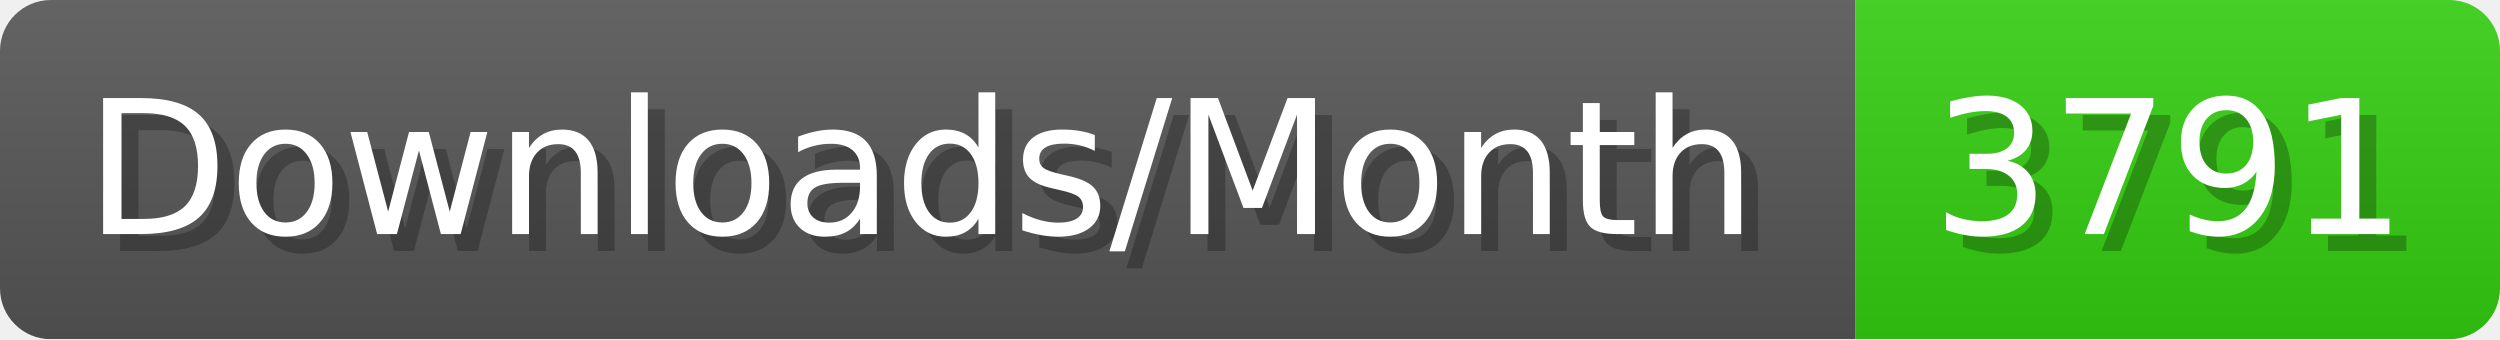
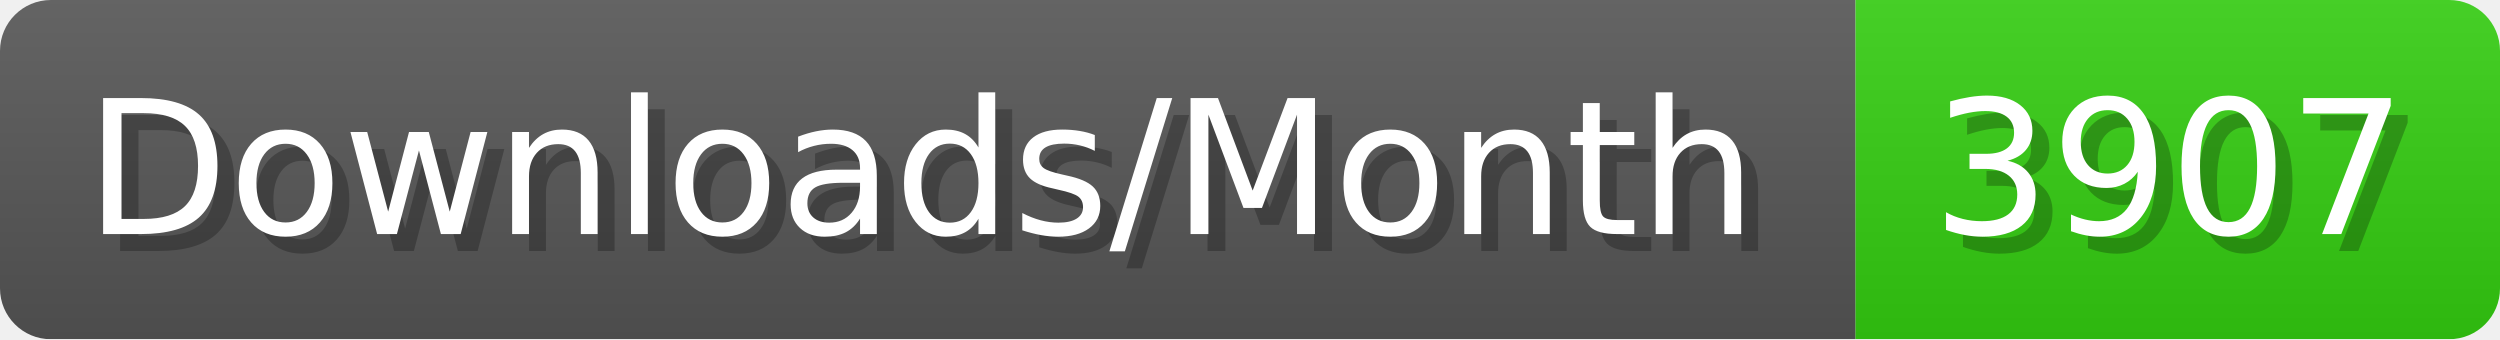
- <svg xmlns="http://www.w3.org/2000/svg" width="147.4" height="20" viewBox="0 0 1474 200" role="img" aria-label="Downloads/Month: 3791">
+ <svg xmlns="http://www.w3.org/2000/svg" width="147.4" height="20" viewBox="0 0 1474 200" role="img" aria-label="Downloads/Month: 3907">
  <linearGradient id="YlXUI" x2="0" y2="100%">
    <stop offset="0" stop-opacity=".1" stop-color="#EEE" />
    <stop offset="1" stop-opacity=".1" />
  </linearGradient>
  <mask id="JHhop">
    <rect width="1474" height="200" rx="30" fill="#FFF" />
  </mask>
  <g mask="url(#JHhop)">
    <rect width="1094" height="200" fill="#555" />
    <rect width="380" height="200" fill="#3C1" x="1094" />
    <rect width="1474" height="200" fill="url(#YlXUI)" />
  </g>
  <g aria-hidden="true" fill="#fff" text-anchor="start" font-family="Verdana,DejaVu Sans,sans-serif" font-size="110">
    <text x="60" y="148" textLength="994" fill="#000" opacity="0.25">Downloads/Month</text>
    <text x="50" y="138" textLength="994">Downloads/Month</text>
-     <text x="1149" y="148" textLength="280" fill="#000" opacity="0.25">3791</text>
-     <text x="1139" y="138" textLength="280">3791</text>
+     <text x="1149" y="148" textLength="280" fill="#000" opacity="0.25">3907</text>
+     <text x="1139" y="138" textLength="280">3907</text>
  </g>
</svg>
